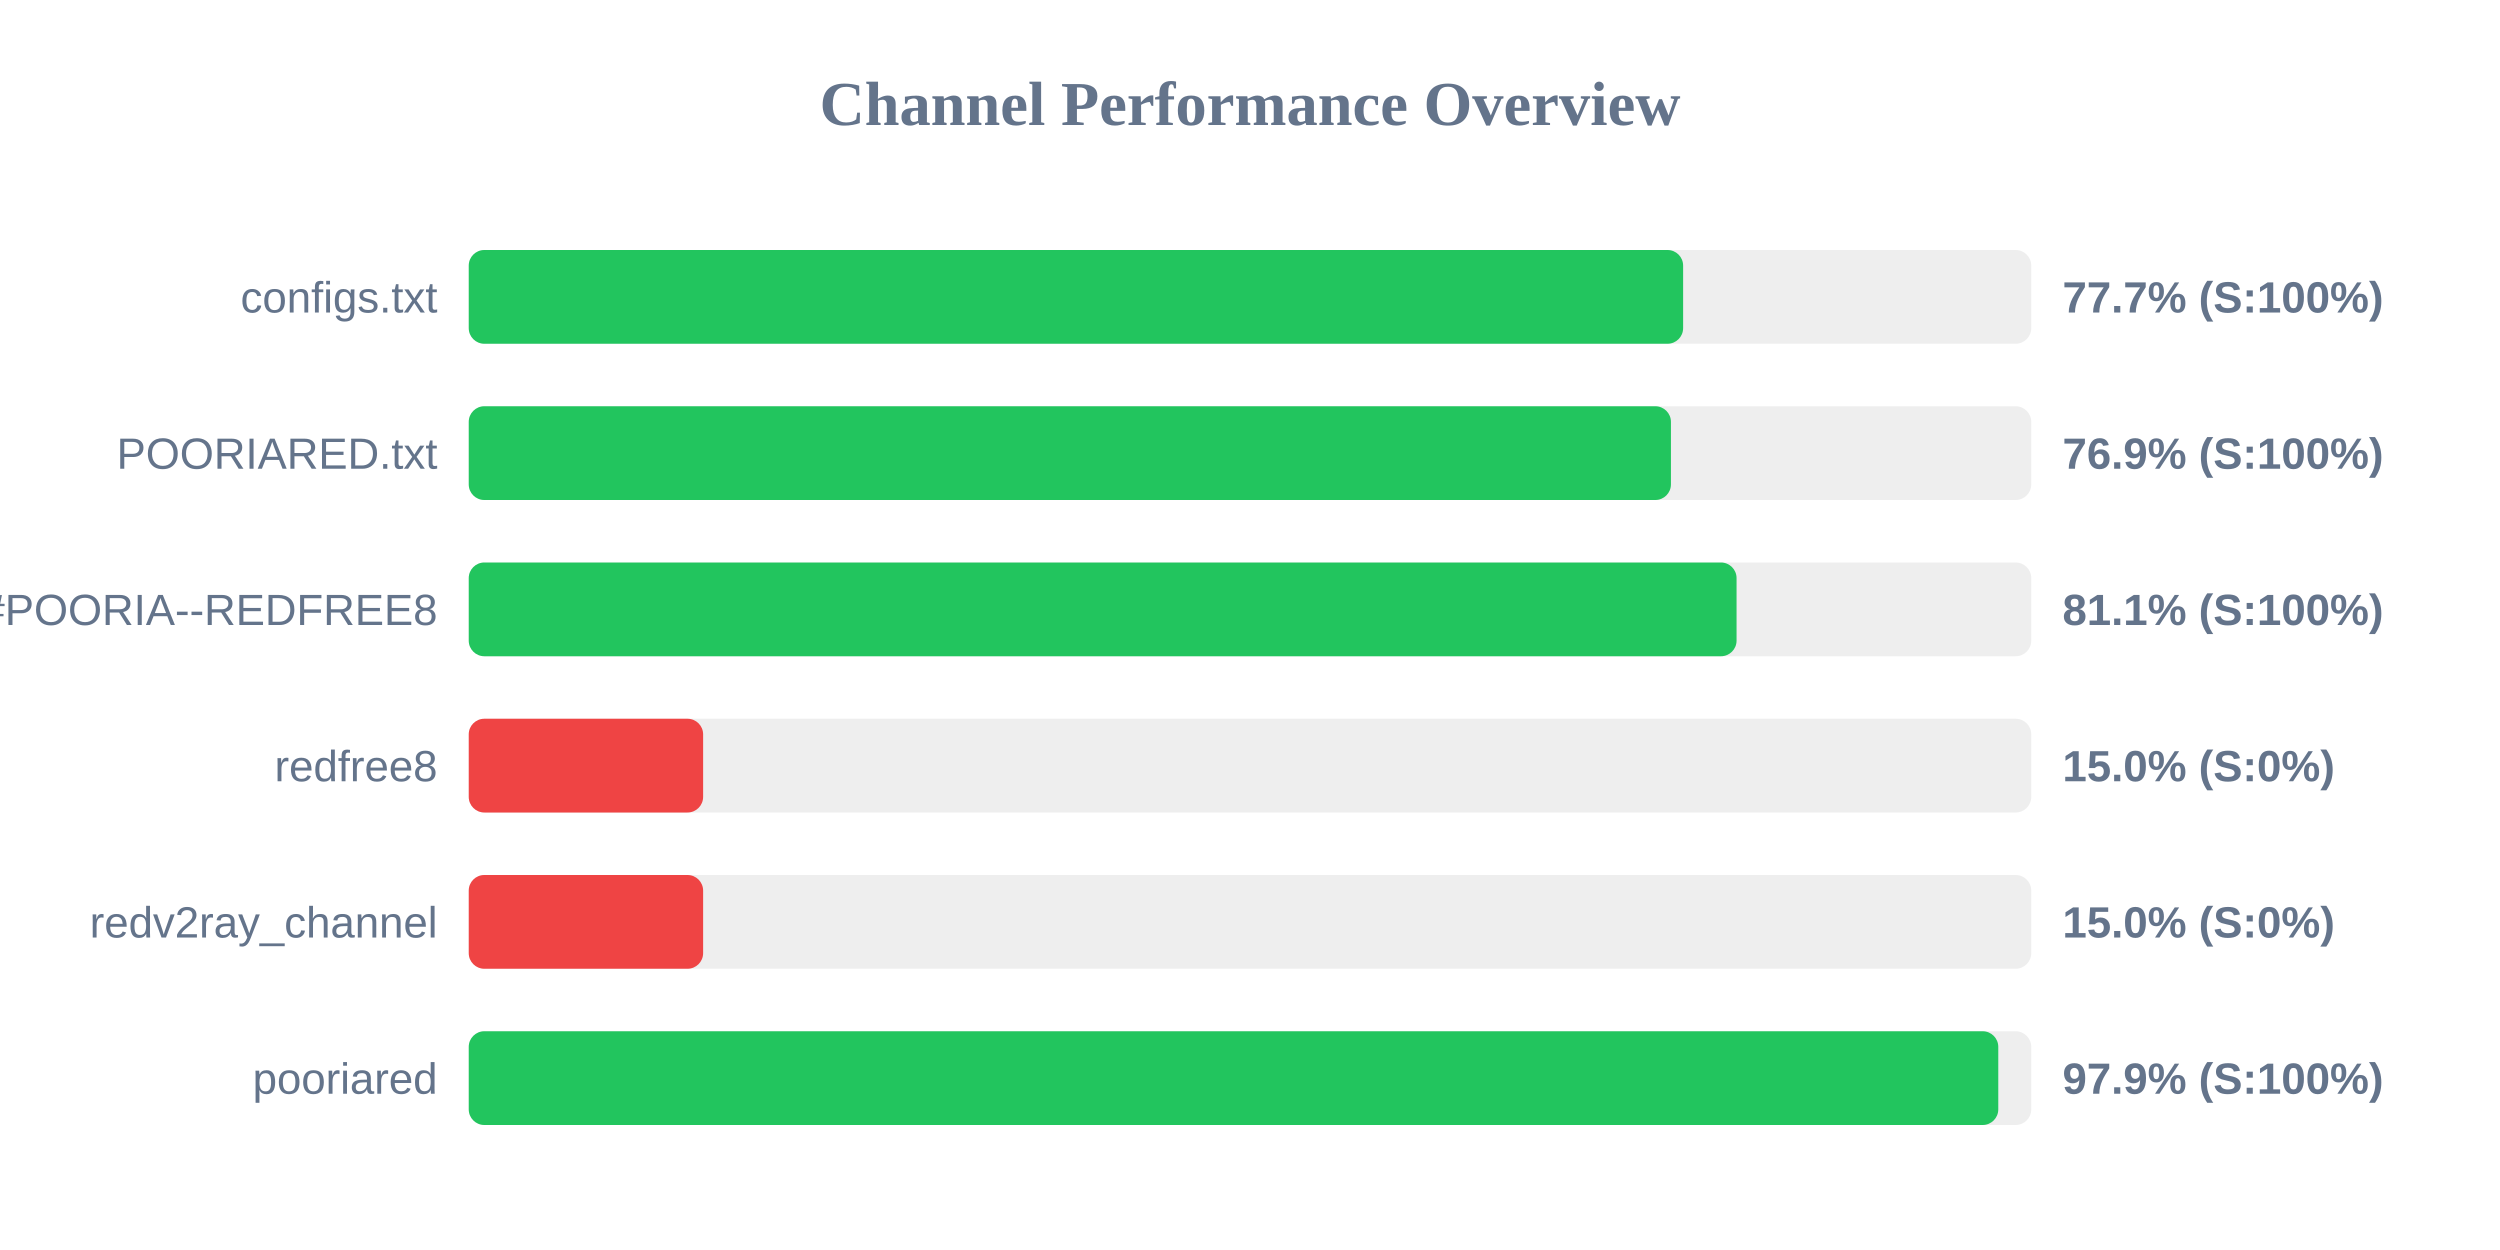
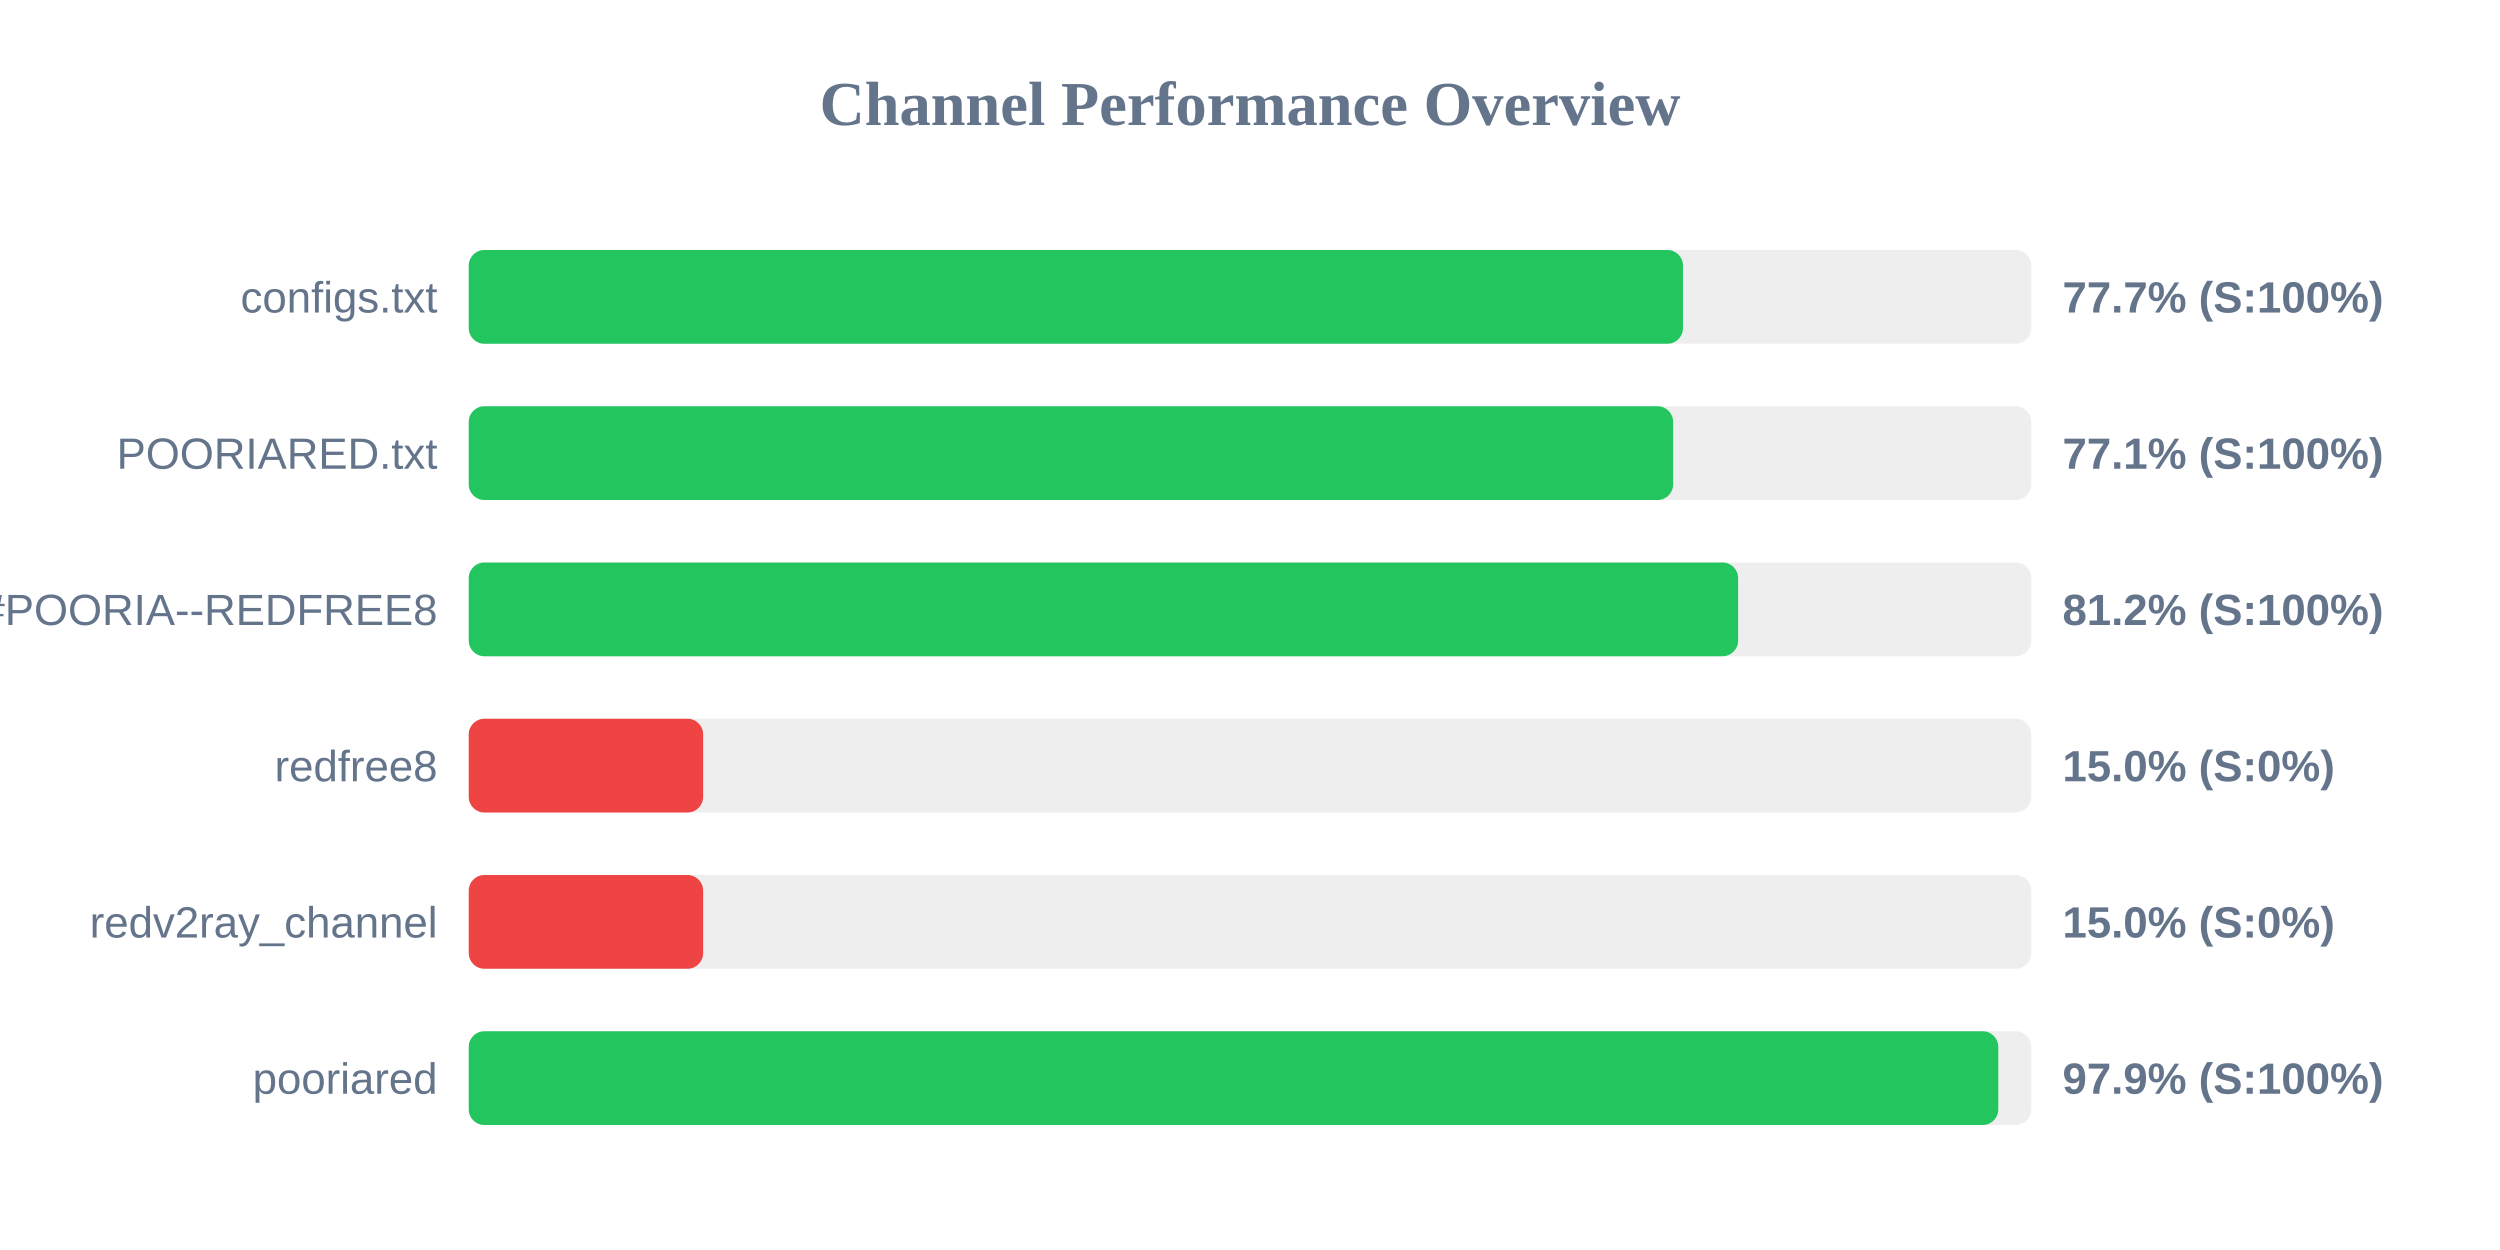
<svg xmlns="http://www.w3.org/2000/svg" width="800" height="400" version="1.1">
  <style>
        .row { font: 14px Arial; fill: #64748b; }
        .score { font: bold 14px Arial; fill: #64748b; }
    </style>
  <text x="400" y="40" text-anchor="middle" font-size="20px" font-weight="bold" fill="#64748b">Channel Performance Overview</text>
  <rect x="150" y="80" width="500" height="30" fill="#eee" rx="5" />
-   <rect x="150" y="80" width="388.6" height="30" fill="#22c55e" rx="5" />
+   <rect x="150" y="80" width="388.55" height="30" fill="#22c55e" rx="5" />
  <text x="140" y="100" text-anchor="end" class="row">configs.txt</text>
  <text x="660" y="100" text-anchor="start" class="score">77.7% (S:100%)</text>
  <rect x="150" y="130" width="500" height="30" fill="#eee" rx="5" />
-   <rect x="150" y="130" width="384.7" height="30" fill="#22c55e" rx="5" />
+   <rect x="150" y="130" width="385.4" height="30" fill="#22c55e" rx="5" />
  <text x="140" y="150" text-anchor="end" class="row">POORIARED.txt</text>
-   <text x="660" y="150" text-anchor="start" class="score">76.9% (S:100%)</text>
+   <text x="660" y="150" text-anchor="start" class="score">77.1% (S:100%)</text>
  <rect x="150" y="180" width="500" height="30" fill="#eee" rx="5" />
-   <rect x="150" y="180" width="405.7" height="30" fill="#22c55e" rx="5" />
+   <rect x="150" y="180" width="406.2" height="30" fill="#22c55e" rx="5" />
  <text x="140" y="200" text-anchor="end" class="row">POORIA--REDFREE8.txt#POORIA--REDFREE8</text>
-   <text x="660" y="200" text-anchor="start" class="score">81.1% (S:100%)</text>
+   <text x="660" y="200" text-anchor="start" class="score">81.2% (S:100%)</text>
  <rect x="150" y="230" width="500" height="30" fill="#eee" rx="5" />
  <rect x="150" y="230" width="75.0" height="30" fill="#ef4444" rx="5" />
  <text x="140" y="250" text-anchor="end" class="row">redfree8</text>
  <text x="660" y="250" text-anchor="start" class="score">15.0% (S:0%)</text>
  <rect x="150" y="280" width="500" height="30" fill="#eee" rx="5" />
  <rect x="150" y="280" width="75.0" height="30" fill="#ef4444" rx="5" />
  <text x="140" y="300" text-anchor="end" class="row">redv2ray_channel</text>
  <text x="660" y="300" text-anchor="start" class="score">15.0% (S:0%)</text>
  <rect x="150" y="330" width="500" height="30" fill="#eee" rx="5" />
  <rect x="150" y="330" width="489.45" height="30" fill="#22c55e" rx="5" />
  <text x="140" y="350" text-anchor="end" class="row">pooriared</text>
  <text x="660" y="350" text-anchor="start" class="score">97.9% (S:100%)</text>
</svg>
